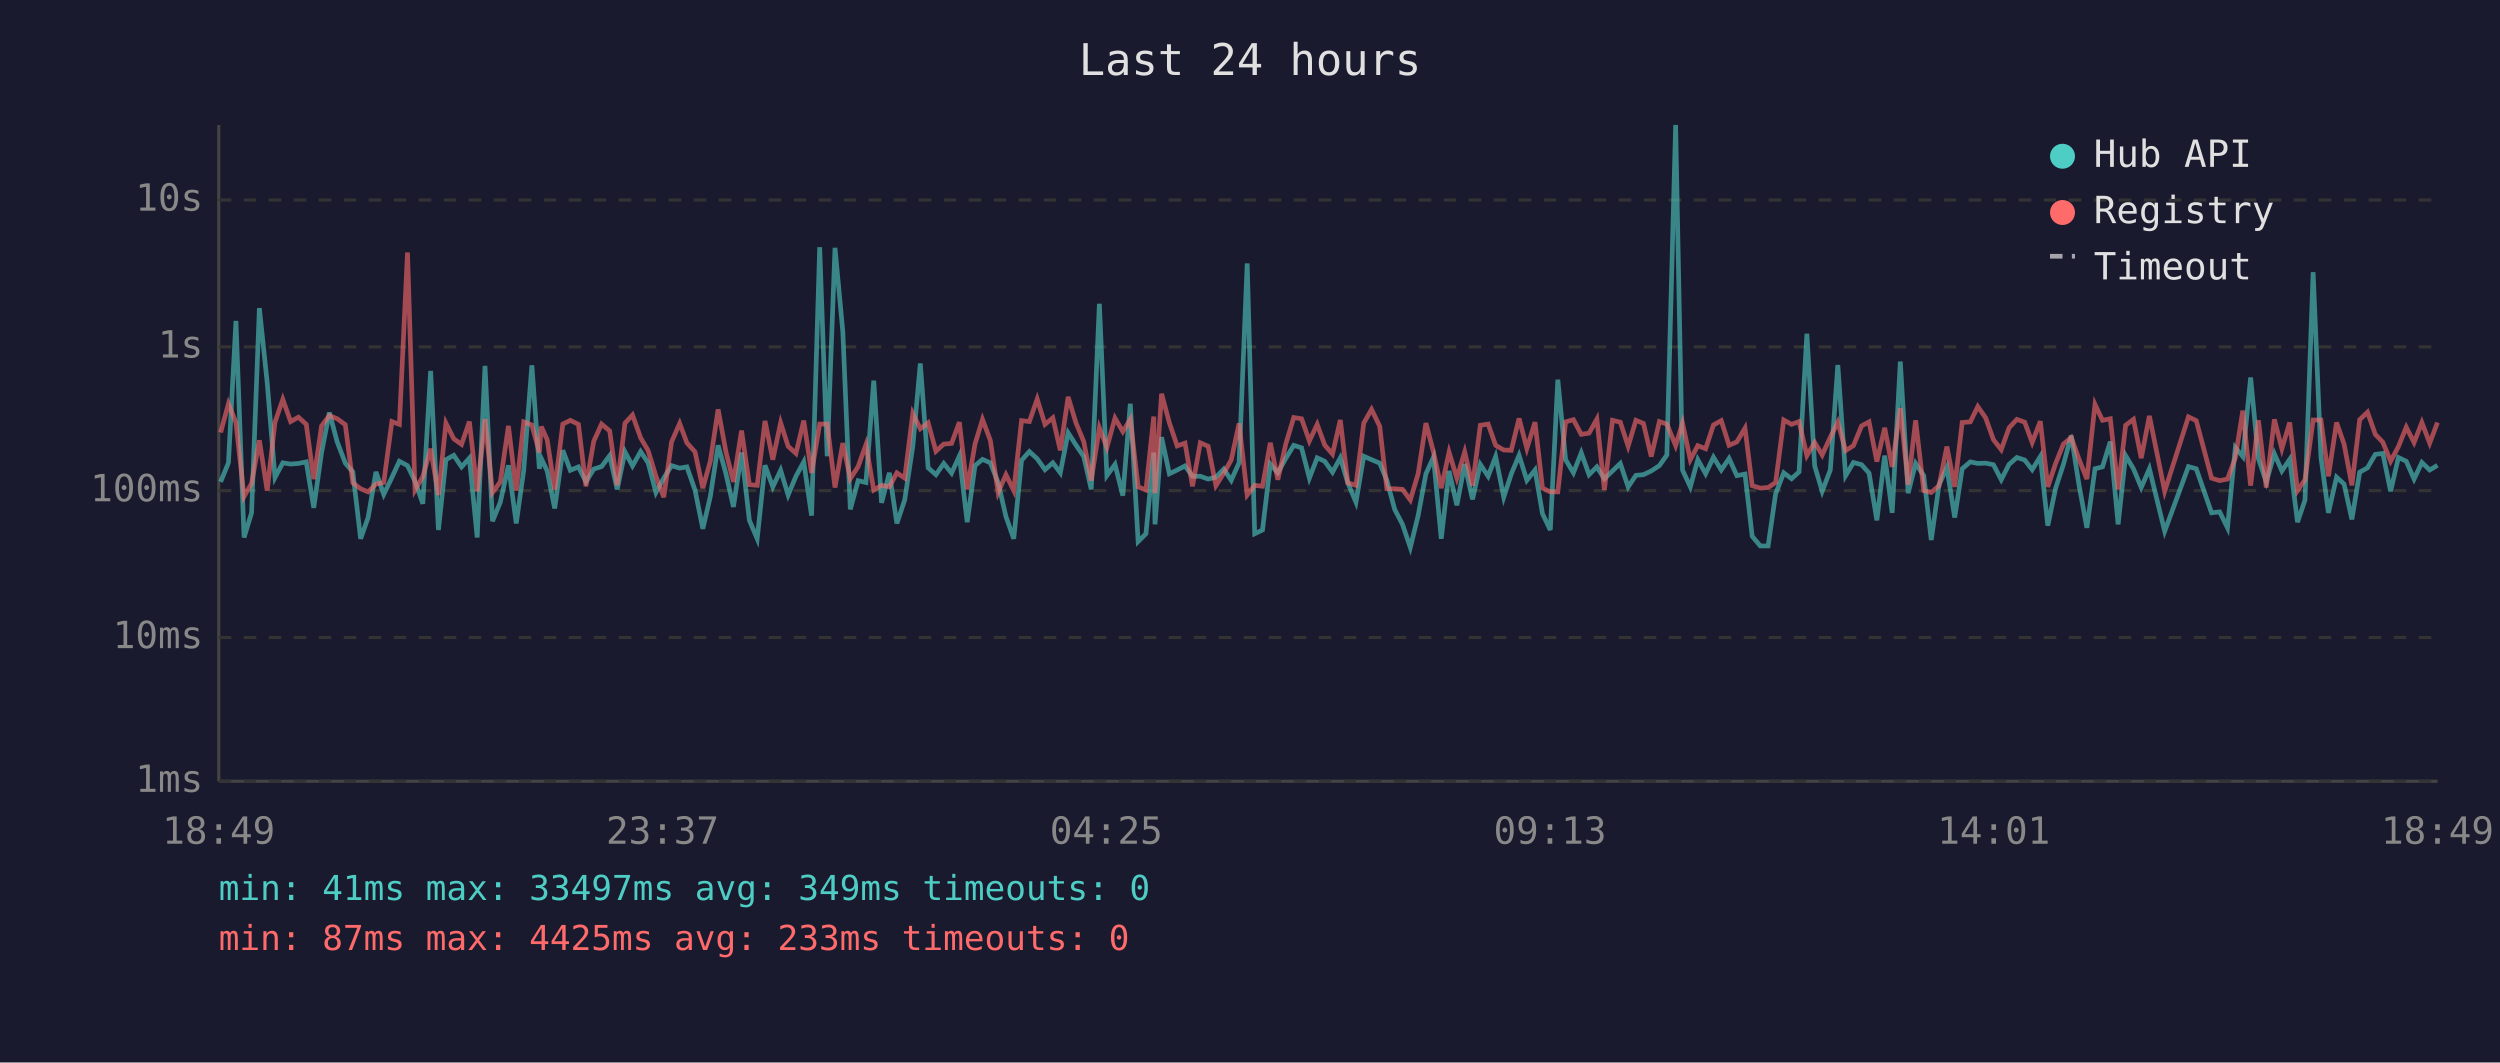
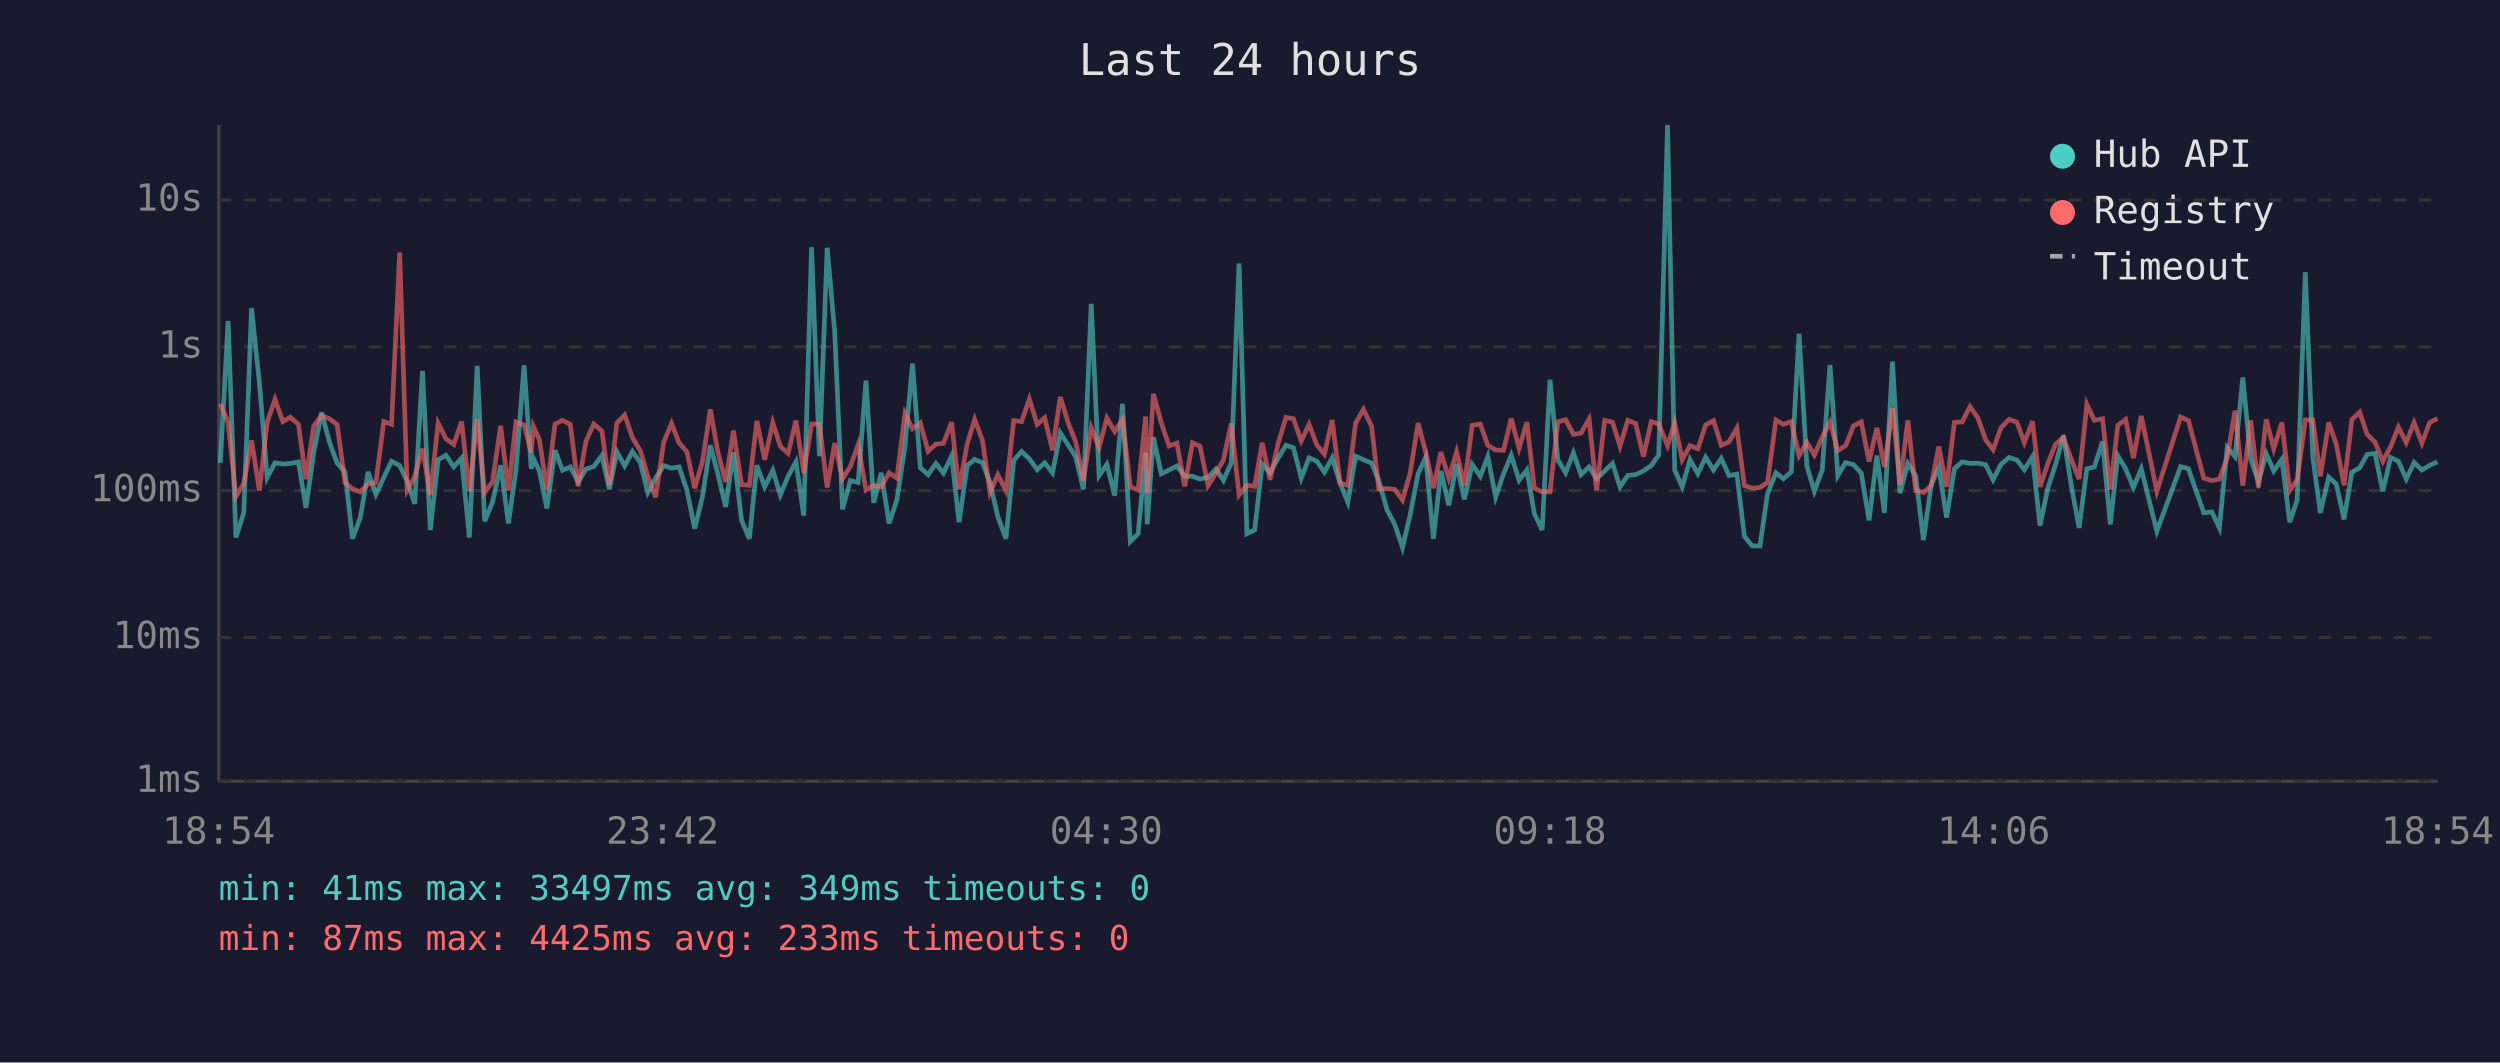
<svg xmlns="http://www.w3.org/2000/svg" viewBox="0 0 800 340" font-family="monospace" font-size="12">
  <rect width="800" height="340" fill="#1a1a2e" />
  <text x="400" y="24" fill="#e0e0e0" font-size="14" text-anchor="middle">Last 24 hours</text>
  <line x1="70" y1="40" x2="70" y2="250" stroke="#444" stroke-width="1" />
  <line x1="70" y1="250" x2="780" y2="250" stroke="#444" stroke-width="1" />
  <line x1="70" y1="250" x2="780" y2="250" stroke="#333" stroke-width="1" stroke-dasharray="4" />
  <text x="65" y="250" fill="#888" text-anchor="end" dominant-baseline="middle">1ms</text>
  <line x1="70" y1="204" x2="780" y2="204" stroke="#333" stroke-width="1" stroke-dasharray="4" />
  <text x="65" y="204" fill="#888" text-anchor="end" dominant-baseline="middle">10ms</text>
  <line x1="70" y1="157" x2="780" y2="157" stroke="#333" stroke-width="1" stroke-dasharray="4" />
  <text x="65" y="157" fill="#888" text-anchor="end" dominant-baseline="middle">100ms</text>
  <line x1="70" y1="111" x2="780" y2="111" stroke="#333" stroke-width="1" stroke-dasharray="4" />
  <text x="65" y="111" fill="#888" text-anchor="end" dominant-baseline="middle">1s</text>
  <line x1="70" y1="64" x2="780" y2="64" stroke="#333" stroke-width="1" stroke-dasharray="4" />
  <text x="65" y="64" fill="#888" text-anchor="end" dominant-baseline="middle">10s</text>
-   <text x="70" y="270" fill="#888" text-anchor="middle">18:49</text>
-   <text x="212" y="270" fill="#888" text-anchor="middle">23:37</text>
-   <text x="354" y="270" fill="#888" text-anchor="middle">04:25</text>
-   <text x="496" y="270" fill="#888" text-anchor="middle">09:13</text>
-   <text x="638" y="270" fill="#888" text-anchor="middle">14:01</text>
-   <text x="780" y="270" fill="#888" text-anchor="middle">18:49</text>
-   <polyline points="70.6,154.2 73.1,148.1 75.5,102.7 78.1,172.0 80.5,164.1 83.0,98.6 85.5,122.4 88.0,152.8 90.5,148.1 93.0,148.5 95.5,148.3 98.0,147.8 100.4,162.5 102.9,144.8 105.4,132.0 107.9,141.4 110.5,148.2 112.9,151.0 115.4,172.4 117.8,165.6 120.3,151.0 122.8,158.2 125.4,152.8 127.8,147.6 130.4,149.0 132.8,154.0 135.3,161.2 137.8,118.7 140.3,169.6 142.7,147.1 145.2,145.7 147.7,149.4 150.2,146.6 152.7,172.0 155.2,117.1 157.6,166.8 160.1,160.7 162.7,148.9 165.2,167.5 167.6,150.4 170.2,116.9 172.6,150.0 173.2,146.7 175.1,150.7 177.5,162.7 180.1,144.1 182.5,150.5 185.1,149.4 187.5,154.2 190.0,150.1 192.5,149.3 195.1,145.8 197.5,156.6 200.0,144.6 202.4,149.1 205.0,144.5 207.4,148.1 209.9,157.6 212.4,153.0 214.9,149.0 217.5,149.8 219.8,149.4 222.4,156.8 224.9,169.2 227.3,158.9 229.8,142.5 232.3,151.6 234.7,162.2 237.3,144.8 239.8,166.5 242.3,172.4 244.8,148.9 247.3,155.8 249.8,150.5 252.2,158.4 254.7,152.4 257.2,147.8 259.7,165.0 262.3,79.1 264.7,146.0 267.2,79.3 269.7,106.1 272.1,163.0 274.6,153.8 277.1,154.4 279.6,121.8 282.1,160.9 284.6,151.3 287.0,167.5 289.5,160.0 292.1,142.8 294.5,116.3 297.0,149.7 299.5,151.9 302.0,148.3 304.5,151.4 307.0,145.9 309.5,167.1 312.0,149.0 314.4,147.0 316.9,148.1 319.4,154.4 321.9,165.3 324.4,172.4 326.9,147.3 329.4,144.5 331.9,146.8 334.4,150.3 336.9,148.1 339.3,151.3 341.8,138.5 344.3,142.4 346.8,146.1 349.2,156.6 351.8,97.2 354.2,152.2 356.8,148.6 359.3,158.6 361.7,129.2 364.2,173.3 366.7,170.8 369.2,144.8 369.6,167.8 371.7,139.9 374.2,151.6 376.7,150.4 379.2,149.1 381.6,152.4 384.1,152.4 386.6,153.3 389.1,152.7 391.6,150.1 394.0,153.7 396.5,148.1 399.1,84.3 401.5,170.8 404.0,169.6 406.5,148.5 408.9,151.3 411.5,146.6 414.0,142.5 416.5,143.3 419.0,153.0 421.5,146.5 423.9,147.6 426.4,151.1 428.9,146.5 431.3,154.5 433.9,160.7 436.4,146.0 438.9,147.1 441.5,148.2 443.8,153.7 446.3,163.0 448.8,167.8 451.3,175.2 453.8,165.0 456.3,151.6 458.7,146.3 461.2,172.4 463.7,150.7 466.2,161.7 468.7,148.5 471.2,159.8 473.7,148.6 476.2,152.4 478.6,146.1 481.2,159.1 483.6,151.7 486.1,145.7 488.6,153.7 491.2,150.4 493.6,164.4 496.1,169.6 498.5,121.5 501.0,147.1 503.5,151.3 506.0,144.9 508.5,151.9 511.0,149.4 513.4,153.2 516.0,150.7 518.5,148.3 521.0,155.8 523.5,152.1 525.9,151.9 528.4,150.7 531.0,149.0 533.4,145.6 536.2,40.0 538.4,150.4 540.9,155.8 543.3,147.1 545.8,151.6 548.3,146.3 550.8,150.4 553.3,146.7 555.8,152.2 558.4,151.7 560.7,171.6 563.3,174.7 565.8,174.7 568.2,158.0 570.8,151.3 573.3,153.2 575.7,151.0 578.2,106.8 580.7,149.1 583.1,157.2 585.7,150.4 588.1,116.8 590.6,152.2 593.1,148.0 595.7,148.7 598.1,151.4 600.6,166.5 603.1,145.8 605.5,164.1 608.1,115.7 610.6,157.8 613.0,148.3 615.6,152.2 618.0,172.8 620.5,155.1 623.0,149.6 625.5,165.6 627.9,150.0 630.5,147.8 632.9,148.3 635.4,148.2 637.9,148.7 640.4,153.5 642.9,148.6 645.4,146.4 647.9,147.2 650.3,150.3 652.9,146.1 655.3,168.2 657.8,156.2 660.3,148.6 662.8,139.4 665.3,155.3 667.8,168.9 670.4,150.0 672.8,149.4 675.3,141.3 677.8,167.8 680.2,145.8 682.7,150.0 685.2,156.0 687.8,150.0 692.7,170.0 700.3,149.3 702.8,150.0 707.7,164.1 710.3,163.8 712.8,168.9 715.3,143.2 717.7,146.1 720.2,120.8 722.7,146.8 725.2,154.2 727.8,145.2 730.2,150.7 732.7,147.0 735.2,167.1 737.6,160.0 740.2,87.1 742.7,146.3 745.1,164.1 747.7,152.7 750.1,154.9 752.6,166.2 755.1,151.1 757.6,149.7 760.1,145.4 762.5,145.1 765.0,157.2 767.5,146.4 770.0,147.6 772.5,153.3 775.0,148.0 777.5,150.4 780.0,148.9" fill="none" stroke="#4ecdc4" stroke-width="1.5" opacity="0.6" />
-   <polyline points="70.6,138.4 73.1,129.2 75.5,135.2 78.1,158.9 80.5,154.7 83.0,140.9 85.5,157.0 88.0,135.1 90.5,127.8 93.0,134.9 95.5,133.5 98.0,135.8 100.4,153.3 102.9,136.3 105.4,133.0 107.9,134.0 110.5,135.9 112.9,154.5 115.4,156.4 117.8,157.4 120.3,154.9 122.8,154.4 125.4,134.9 127.8,135.8 130.4,80.8 132.8,156.8 135.3,152.5 137.8,143.6 140.3,158.4 142.7,135.4 145.2,140.4 147.7,142.2 150.2,134.9 152.7,157.2 155.2,134.1 157.6,157.6 160.1,154.2 162.7,136.3 165.2,157.0 167.6,135.0 170.2,136.0 172.6,144.8 173.2,136.5 175.1,140.7 177.5,156.6 180.1,135.7 182.5,134.5 185.1,135.8 187.5,155.6 190.0,141.2 192.5,135.7 195.1,137.9 197.5,155.3 200.0,135.4 202.4,132.8 205.0,140.1 207.4,144.2 209.9,152.4 212.4,159.1 214.9,141.4 217.5,135.5 219.8,141.7 222.4,144.6 224.9,156.2 227.3,147.6 229.8,131.0 232.3,144.6 234.7,154.2 237.3,137.8 239.8,155.1 242.3,155.3 244.8,134.7 247.3,147.1 249.8,135.3 252.2,142.8 254.7,145.1 257.2,134.6 259.7,151.3 262.3,135.7 264.7,135.7 267.2,156.0 269.7,141.8 272.1,153.2 274.6,149.3 277.1,142.3 279.6,156.8 282.1,155.3 284.6,155.8 287.0,151.3 289.5,153.0 292.1,132.3 294.5,137.2 297.0,135.3 299.5,144.4 302.0,142.1 304.5,141.9 307.0,135.1 309.5,156.6 312.0,142.1 314.4,134.2 316.9,140.9 319.4,157.6 321.9,151.9 324.4,157.0 326.9,134.6 329.4,134.9 331.9,127.7 334.4,135.8 336.9,133.7 339.3,144.1 341.8,127.0 344.3,135.3 346.8,141.3 349.2,153.8 351.8,136.9 354.2,143.2 356.8,133.8 359.3,138.1 361.7,134.2 364.2,155.8 366.7,156.8 369.2,133.3 369.6,157.8 371.7,126.0 374.2,135.3 376.7,142.7 379.2,141.8 381.6,155.6 384.1,141.7 386.6,142.8 389.1,155.4 391.6,151.4 394.0,147.2 396.5,135.5 399.1,158.4 401.5,155.3 404.0,155.6 406.5,141.7 408.9,153.5 411.5,141.9 414.0,133.6 416.5,134.0 419.0,141.1 421.5,135.8 423.9,142.4 426.4,145.3 428.9,134.4 431.3,154.5 433.9,155.3 436.4,135.4 438.9,131.0 441.5,136.4 443.8,156.4 446.3,156.4 448.8,156.6 451.3,160.0 453.8,151.6 456.3,135.4 458.7,144.6 461.2,156.2 463.7,144.7 466.2,153.0 468.7,144.6 471.2,155.4 473.7,136.1 476.2,135.7 478.6,142.5 481.2,144.0 483.6,144.1 486.1,133.9 488.6,143.5 491.2,135.1 493.6,156.2 496.1,157.4 498.5,157.4 501.0,135.0 503.5,134.3 506.0,139.0 508.5,138.6 511.0,134.1 513.4,156.8 516.0,134.5 518.5,135.1 521.0,142.8 523.5,134.5 525.9,135.5 528.4,146.1 531.0,134.9 533.4,135.7 536.2,142.6 538.4,135.4 540.9,147.1 543.3,142.6 545.8,143.6 548.3,136.0 550.8,134.6 553.3,142.5 555.8,141.4 558.4,137.0 560.7,155.4 563.3,156.2 565.8,156.0 568.2,154.4 570.8,134.4 573.3,135.8 575.7,134.9 578.2,145.8 580.7,141.6 583.1,145.6 585.7,139.9 588.1,135.1 590.6,144.2 593.1,142.6 595.7,136.3 598.1,135.0 600.6,147.7 603.1,136.9 605.5,149.4 608.1,130.6 610.6,155.1 613.0,134.5 615.6,157.0 618.0,157.6 620.5,155.4 623.0,142.9 625.5,155.8 627.9,135.2 630.5,135.0 632.9,130.1 635.4,133.7 637.9,140.7 640.4,143.9 642.9,136.9 645.4,134.2 647.9,135.1 650.3,141.6 652.9,134.8 655.3,155.8 657.8,148.3 660.3,142.1 662.8,140.0 665.3,147.0 667.8,153.3 670.4,129.4 672.8,134.5 675.3,134.0 677.8,156.6 680.2,136.1 682.7,134.2 685.2,146.6 687.8,133.1 692.7,157.2 700.3,133.4 702.8,134.6 707.7,153.0 710.3,153.8 712.8,153.3 715.3,146.5 717.7,131.4 720.2,155.4 722.7,134.5 725.2,156.0 727.8,134.2 730.2,143.6 732.7,135.2 735.2,157.0 737.6,153.5 740.2,134.4 742.7,134.4 745.1,152.4 747.7,135.2 750.1,142.1 752.6,155.3 755.1,134.3 757.6,131.9 760.1,139.0 762.5,141.5 765.0,147.6 767.5,142.9 770.0,136.7 772.5,141.6 775.0,135.2 777.5,141.8 780.0,135.2" fill="none" stroke="#ff6b6b" stroke-width="1.5" opacity="0.6" />
+   <text x="70" y="270" fill="#888" text-anchor="middle">18:54</text>
+   <text x="212" y="270" fill="#888" text-anchor="middle">23:42</text>
+   <text x="354" y="270" fill="#888" text-anchor="middle">04:30</text>
+   <text x="496" y="270" fill="#888" text-anchor="middle">09:18</text>
+   <text x="638" y="270" fill="#888" text-anchor="middle">14:06</text>
+   <text x="780" y="270" fill="#888" text-anchor="middle">18:54</text>
+   <polyline points="70.5,148.1 73.0,102.7 75.5,172.0 78.0,164.1 80.5,98.6 83.0,122.4 85.5,152.8 88.0,148.1 90.5,148.5 92.9,148.3 95.5,147.8 97.9,162.5 100.4,144.8 102.9,132.0 105.4,141.4 107.9,148.2 110.4,151.0 112.8,172.4 115.3,165.6 117.8,151.0 120.3,158.2 122.8,152.8 125.3,147.6 127.9,149.0 130.3,154.0 132.7,161.2 135.2,118.7 137.7,169.6 140.2,147.1 142.7,145.7 145.2,149.4 147.7,146.6 150.2,172.0 152.7,117.1 155.1,166.8 157.6,160.7 160.2,148.9 162.7,167.5 165.1,150.4 167.7,116.9 170.0,150.0 170.7,146.7 172.6,150.7 175.0,162.7 177.6,144.1 180.0,150.5 182.5,149.4 185.0,154.2 187.5,150.1 190.0,149.3 192.6,145.8 195.0,156.6 197.4,144.6 199.9,149.1 202.4,144.5 204.9,148.1 207.3,157.6 209.8,153.0 212.4,149.0 214.9,149.8 217.3,149.4 219.8,156.8 222.3,169.2 224.8,158.9 227.3,142.5 229.7,151.6 232.2,162.2 234.7,144.8 237.3,166.5 239.8,172.4 242.2,148.9 244.7,155.8 247.3,150.5 249.7,158.4 252.2,152.4 254.7,147.8 257.2,165.0 259.7,79.1 262.2,146.0 264.7,79.3 267.1,106.1 269.6,163.0 272.1,153.8 274.6,154.4 277.1,121.8 279.6,160.9 282.0,151.3 284.5,167.5 287.0,160.0 289.6,142.8 292.0,116.3 294.5,149.7 297.0,151.9 299.5,148.3 301.9,151.4 304.5,145.9 306.9,167.1 309.5,149.0 311.9,147.0 314.4,148.1 316.8,154.4 319.3,165.3 321.9,172.4 324.4,147.3 326.9,144.5 329.4,146.8 331.9,150.3 334.3,148.1 336.8,151.3 339.3,138.5 341.8,142.4 344.2,146.1 346.7,156.6 349.2,97.2 351.7,152.2 354.2,148.6 356.7,158.6 359.2,129.2 361.7,173.3 364.2,170.8 366.6,144.8 367.1,167.8 369.1,139.9 371.6,151.6 374.1,150.4 376.6,149.1 379.1,152.4 381.6,152.4 384.0,153.3 386.6,152.7 389.1,150.1 391.5,153.7 394.0,148.1 396.5,84.3 399.0,170.8 401.5,169.6 403.9,148.5 406.4,151.3 409.0,146.6 411.5,142.5 413.9,143.3 416.4,153.0 418.9,146.5 421.4,147.6 423.8,151.1 426.3,146.5 428.8,154.5 431.3,160.7 433.8,146.0 436.3,147.1 438.9,148.2 441.2,153.7 443.8,163.0 446.3,167.8 448.8,175.2 451.2,165.0 453.8,151.6 456.2,146.3 458.7,172.4 461.1,150.7 463.6,161.7 466.1,148.5 468.6,159.8 471.1,148.6 473.7,152.4 476.1,146.1 478.6,159.1 481.1,151.7 483.6,145.7 486.1,153.7 488.6,150.4 491.0,164.4 493.5,169.6 496.0,121.5 498.5,147.1 501.0,151.3 503.5,144.9 505.9,151.9 508.5,149.4 510.9,153.2 513.5,150.7 516.0,148.3 518.4,155.8 520.9,152.1 523.4,151.9 525.9,150.7 528.4,149.0 530.8,145.6 533.6,40.0 535.9,150.4 538.3,155.8 540.8,147.1 543.3,151.6 545.8,146.3 548.3,150.4 550.8,146.7 553.3,152.2 555.8,151.7 558.2,171.6 560.7,174.7 563.2,174.7 565.6,158.0 568.3,151.3 570.7,153.2 573.2,151.0 575.7,106.8 578.2,149.1 580.6,157.2 583.1,150.4 585.6,116.8 588.1,152.2 590.6,148.0 593.1,148.7 595.6,151.4 598.1,166.5 600.6,145.8 603.0,164.1 605.6,115.7 608.0,157.8 610.5,148.3 613.0,152.2 615.5,172.8 618.0,155.1 620.4,149.6 622.9,165.6 625.4,150.0 627.9,147.8 630.4,148.3 632.9,148.2 635.4,148.7 637.8,153.5 640.3,148.6 642.9,146.4 645.4,147.2 647.8,150.3 650.4,146.1 652.8,168.2 655.3,156.2 657.8,148.6 660.3,139.4 662.8,155.3 665.3,168.9 667.8,150.0 670.2,149.4 672.8,141.3 675.3,167.8 677.7,145.8 680.2,150.0 682.7,156.0 685.2,150.0 690.2,170.0 697.8,149.3 700.3,150.0 705.2,164.1 707.8,163.8 710.2,168.9 712.7,143.2 715.2,146.1 717.7,120.8 720.2,146.8 722.7,154.2 725.2,145.2 727.6,150.7 730.2,147.0 732.7,167.1 735.1,160.0 737.7,87.1 740.1,146.3 742.5,164.1 745.2,152.7 747.6,154.9 750.1,166.2 752.6,151.1 755.1,149.7 757.5,145.4 760.0,145.1 762.5,157.2 765.0,146.4 767.5,147.6 770.0,153.3 772.5,148.0 775.0,150.4 777.5,148.9 780.0,147.8" fill="none" stroke="#4ecdc4" stroke-width="1.5" opacity="0.6" />
+   <polyline points="70.5,129.2 73.0,135.2 75.5,158.9 78.0,154.7 80.5,140.9 83.0,157.0 85.5,135.1 88.0,127.8 90.5,134.9 92.9,133.5 95.5,135.8 97.9,153.3 100.4,136.3 102.9,133.0 105.4,134.0 107.9,135.9 110.4,154.5 112.8,156.4 115.3,157.4 117.8,154.9 120.3,154.4 122.8,134.9 125.3,135.8 127.9,80.8 130.3,156.8 132.7,152.5 135.2,143.6 137.7,158.4 140.2,135.4 142.7,140.4 145.2,142.2 147.7,134.9 150.2,157.2 152.7,134.1 155.1,157.6 157.6,154.2 160.2,136.3 162.7,157.0 165.1,135.0 167.7,136.0 170.0,144.8 170.7,136.5 172.6,140.7 175.0,156.6 177.6,135.7 180.0,134.5 182.5,135.8 185.0,155.6 187.5,141.2 190.0,135.7 192.6,137.9 195.0,155.3 197.4,135.4 199.9,132.8 202.4,140.1 204.9,144.2 207.3,152.4 209.8,159.1 212.4,141.4 214.9,135.5 217.3,141.7 219.8,144.6 222.3,156.2 224.8,147.6 227.3,131.0 229.7,144.6 232.2,154.2 234.7,137.8 237.3,155.1 239.8,155.3 242.2,134.7 244.7,147.1 247.3,135.3 249.7,142.8 252.2,145.1 254.7,134.6 257.2,151.3 259.7,135.7 262.2,135.7 264.7,156.0 267.1,141.8 269.6,153.2 272.1,149.3 274.6,142.3 277.1,156.8 279.6,155.3 282.0,155.8 284.5,151.3 287.0,153.0 289.6,132.3 292.0,137.2 294.5,135.3 297.0,144.4 299.5,142.1 301.9,141.9 304.5,135.1 306.9,156.6 309.5,142.1 311.9,134.2 314.4,140.9 316.8,157.6 319.3,151.9 321.9,157.0 324.4,134.6 326.9,134.9 329.4,127.7 331.9,135.8 334.3,133.7 336.8,144.1 339.3,127.0 341.8,135.3 344.2,141.3 346.7,153.8 349.2,136.9 351.7,143.2 354.2,133.8 356.7,138.1 359.2,134.2 361.7,155.8 364.2,156.8 366.6,133.3 367.1,157.8 369.1,126.0 371.6,135.3 374.1,142.7 376.6,141.8 379.1,155.6 381.6,141.7 384.0,142.8 386.6,155.4 389.1,151.4 391.5,147.2 394.0,135.5 396.5,158.4 399.0,155.3 401.5,155.6 403.9,141.7 406.4,153.5 409.0,141.9 411.5,133.6 413.9,134.0 416.4,141.1 418.9,135.8 421.4,142.4 423.8,145.3 426.3,134.4 428.8,154.5 431.3,155.3 433.8,135.4 436.3,131.0 438.9,136.4 441.2,156.4 443.8,156.4 446.3,156.6 448.8,160.0 451.2,151.6 453.8,135.4 456.2,144.6 458.7,156.2 461.1,144.7 463.6,153.0 466.1,144.6 468.6,155.4 471.1,136.1 473.7,135.7 476.1,142.5 478.6,144.0 481.1,144.1 483.6,133.9 486.1,143.5 488.6,135.1 491.0,156.2 493.5,157.4 496.0,157.4 498.5,135.0 501.0,134.3 503.5,139.0 505.9,138.6 508.5,134.1 510.9,156.8 513.5,134.5 516.0,135.1 518.4,142.8 520.9,134.5 523.4,135.5 525.9,146.1 528.4,134.9 530.8,135.7 533.6,142.6 535.9,135.4 538.3,147.1 540.8,142.6 543.3,143.6 545.8,136.0 548.3,134.6 550.8,142.5 553.3,141.4 555.8,137.0 558.2,155.4 560.7,156.2 563.2,156.0 565.6,154.4 568.3,134.4 570.7,135.8 573.2,134.9 575.7,145.8 578.2,141.6 580.6,145.6 583.1,139.9 585.6,135.1 588.1,144.2 590.6,142.6 593.1,136.3 595.6,135.0 598.1,147.7 600.6,136.9 603.0,149.4 605.6,130.6 608.0,155.1 610.5,134.5 613.0,157.0 615.5,157.6 618.0,155.4 620.4,142.9 622.9,155.8 625.4,135.2 627.9,135.0 630.4,130.1 632.9,133.7 635.4,140.7 637.8,143.9 640.3,136.9 642.9,134.2 645.4,135.1 647.8,141.6 650.4,134.8 652.8,155.8 655.3,148.3 657.8,142.1 660.3,140.0 662.8,147.0 665.3,153.3 667.8,129.4 670.2,134.5 672.8,134.0 675.3,156.6 677.7,136.1 680.2,134.2 682.7,146.6 685.2,133.1 690.2,157.2 697.8,133.4 700.3,134.6 705.2,153.0 707.8,153.8 710.2,153.3 712.7,146.5 715.2,131.4 717.7,155.4 720.2,134.5 722.7,156.0 725.2,134.2 727.6,143.6 730.2,135.2 732.7,157.0 735.1,153.5 737.7,134.4 740.1,134.4 742.5,152.4 745.2,135.2 747.6,142.1 750.1,155.3 752.6,134.3 755.1,131.9 757.5,139.0 760.0,141.5 762.5,147.6 765.0,142.9 767.5,136.7 770.0,141.6 772.5,135.2 775.0,141.8 777.5,135.2 780.0,133.9" fill="none" stroke="#ff6b6b" stroke-width="1.5" opacity="0.6" />
  <circle cx="660" cy="50" r="4" fill="#4ecdc4" />
  <text x="670" y="50" fill="#e0e0e0" dominant-baseline="middle">Hub API</text>
  <circle cx="660" cy="68" r="4" fill="#ff6b6b" />
  <text x="670" y="68" fill="#e0e0e0" dominant-baseline="middle">Registry</text>
  <line x1="656" y1="82" x2="664" y2="82" stroke="#e0e0e0" stroke-width="1.5" stroke-dasharray="4,3" opacity="0.7" />
  <text x="670" y="86" fill="#e0e0e0" dominant-baseline="middle">Timeout</text>
  <text x="70" y="288" fill="#4ecdc4" font-size="11">min: 41ms  max: 33497ms  avg: 349ms  timeouts: 0</text>
  <text x="70" y="304" fill="#ff6b6b" font-size="11">min: 87ms  max: 4425ms  avg: 233ms  timeouts: 0</text>
</svg>
